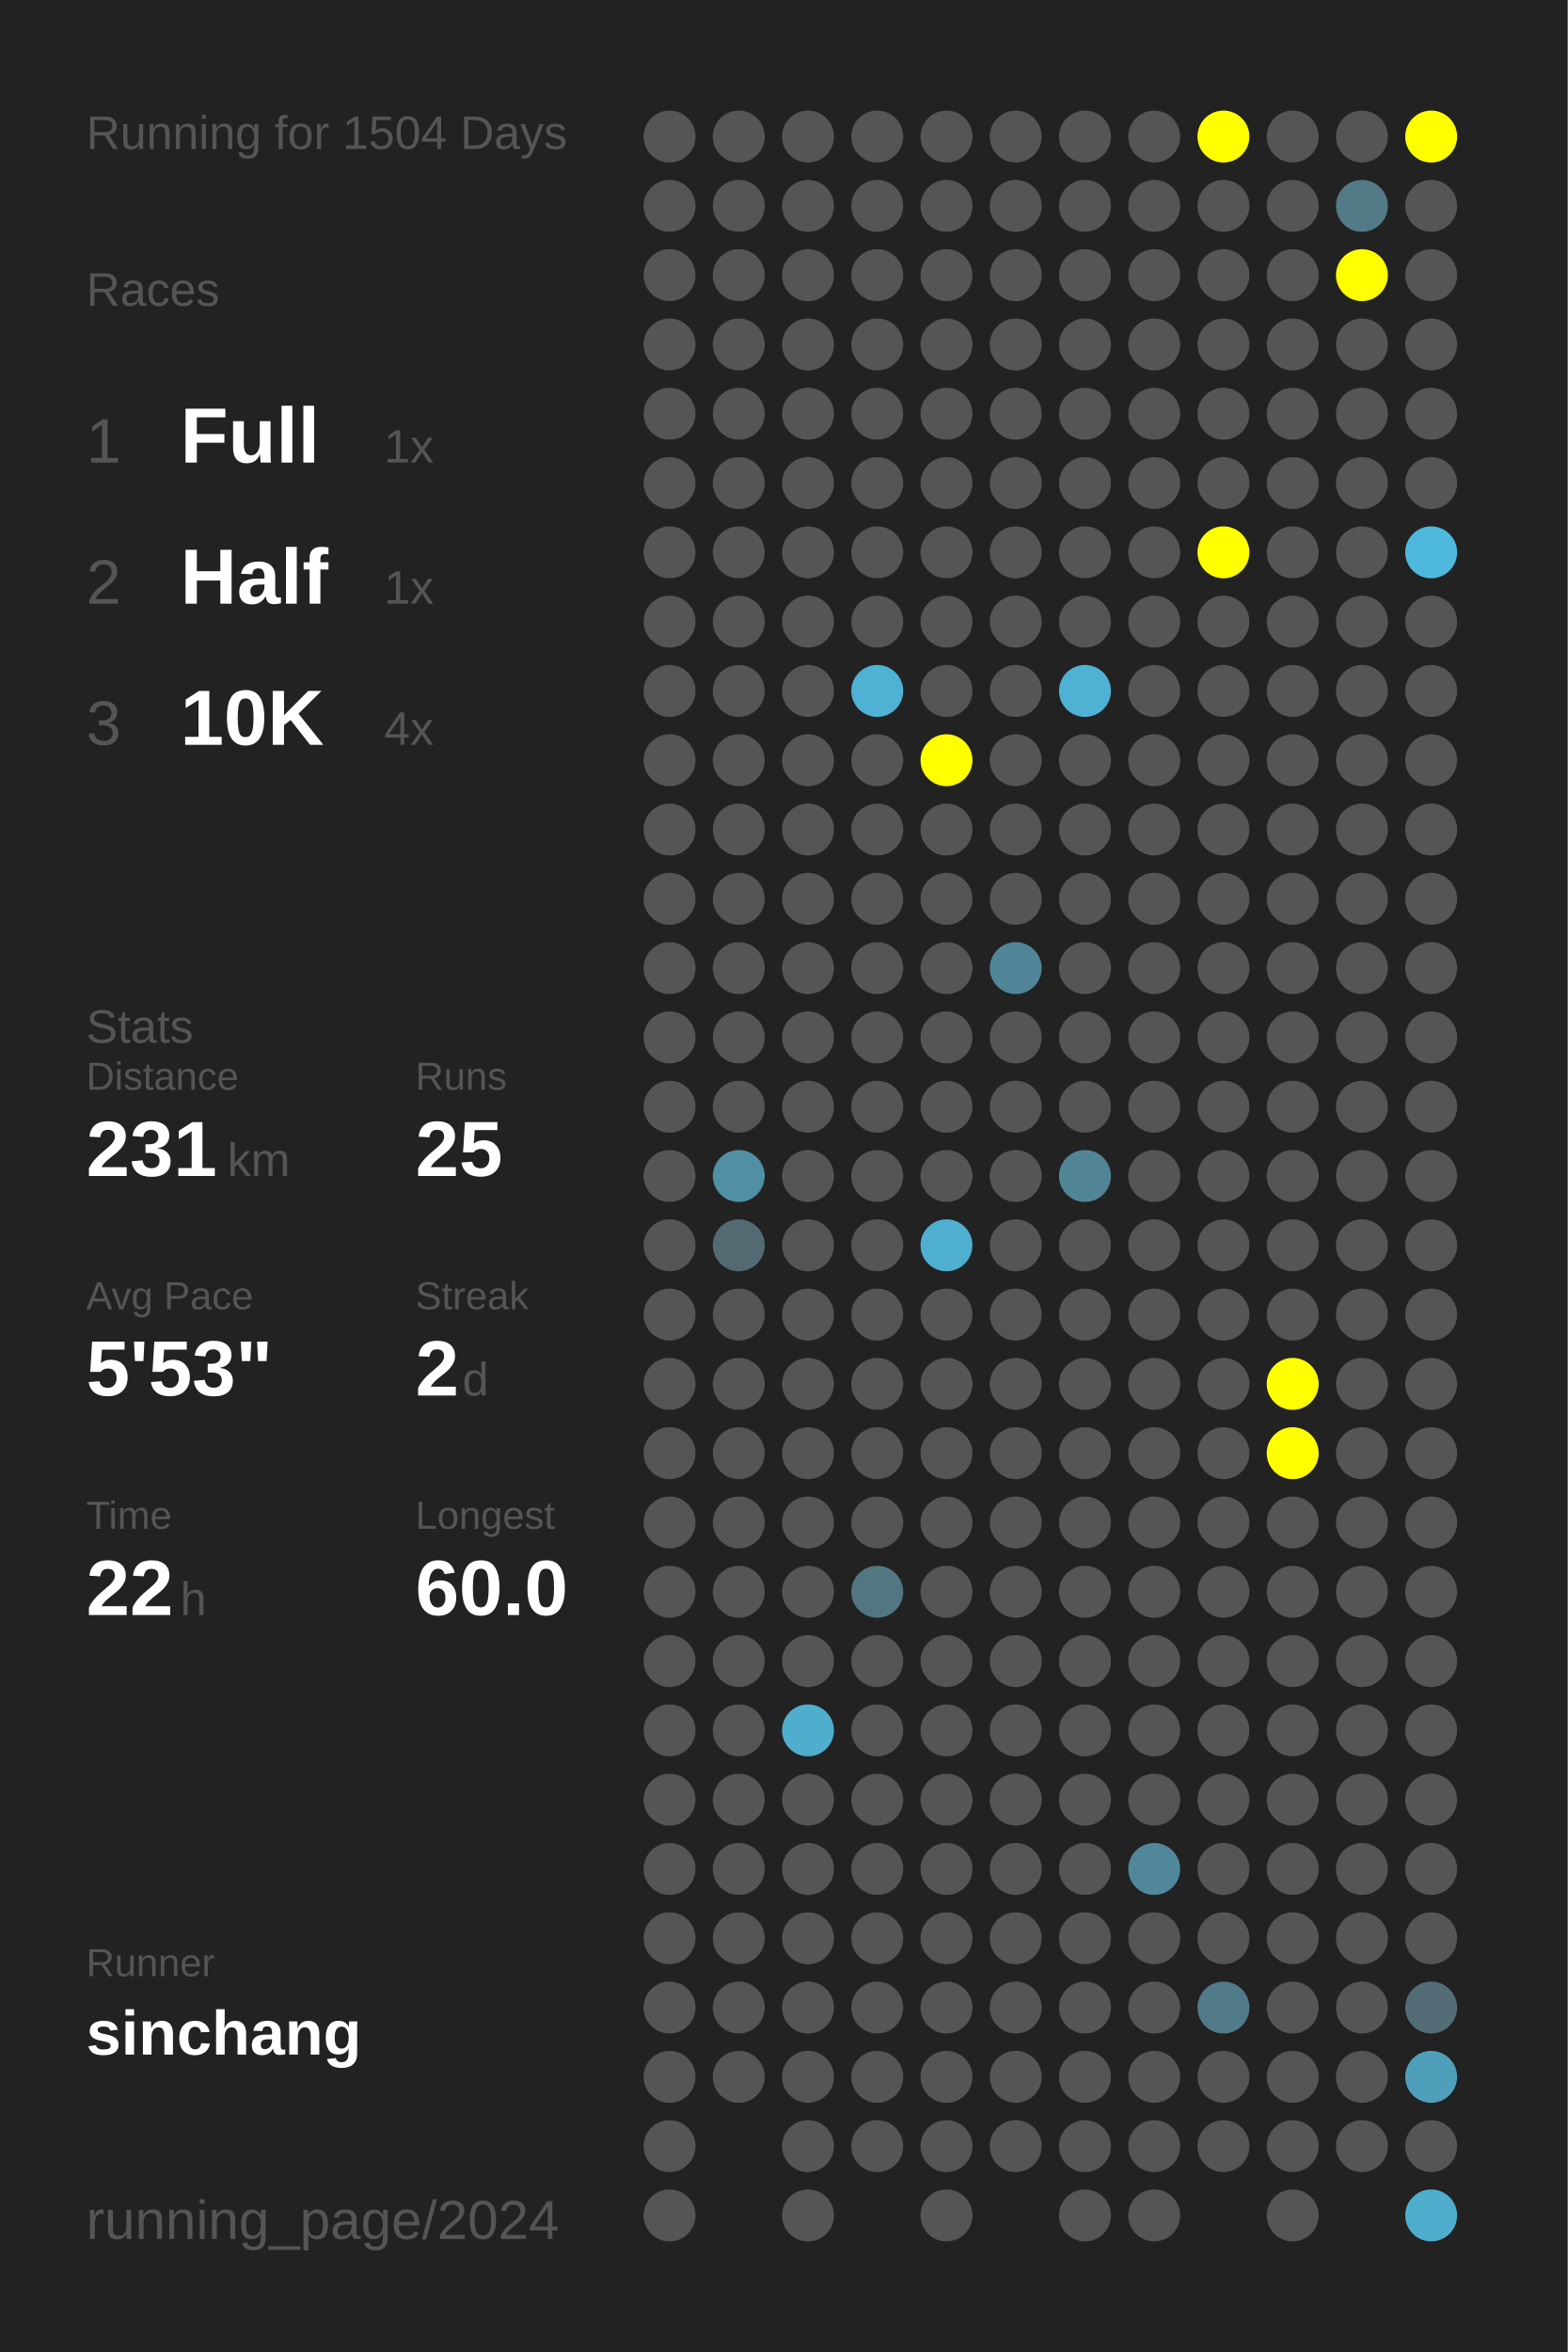
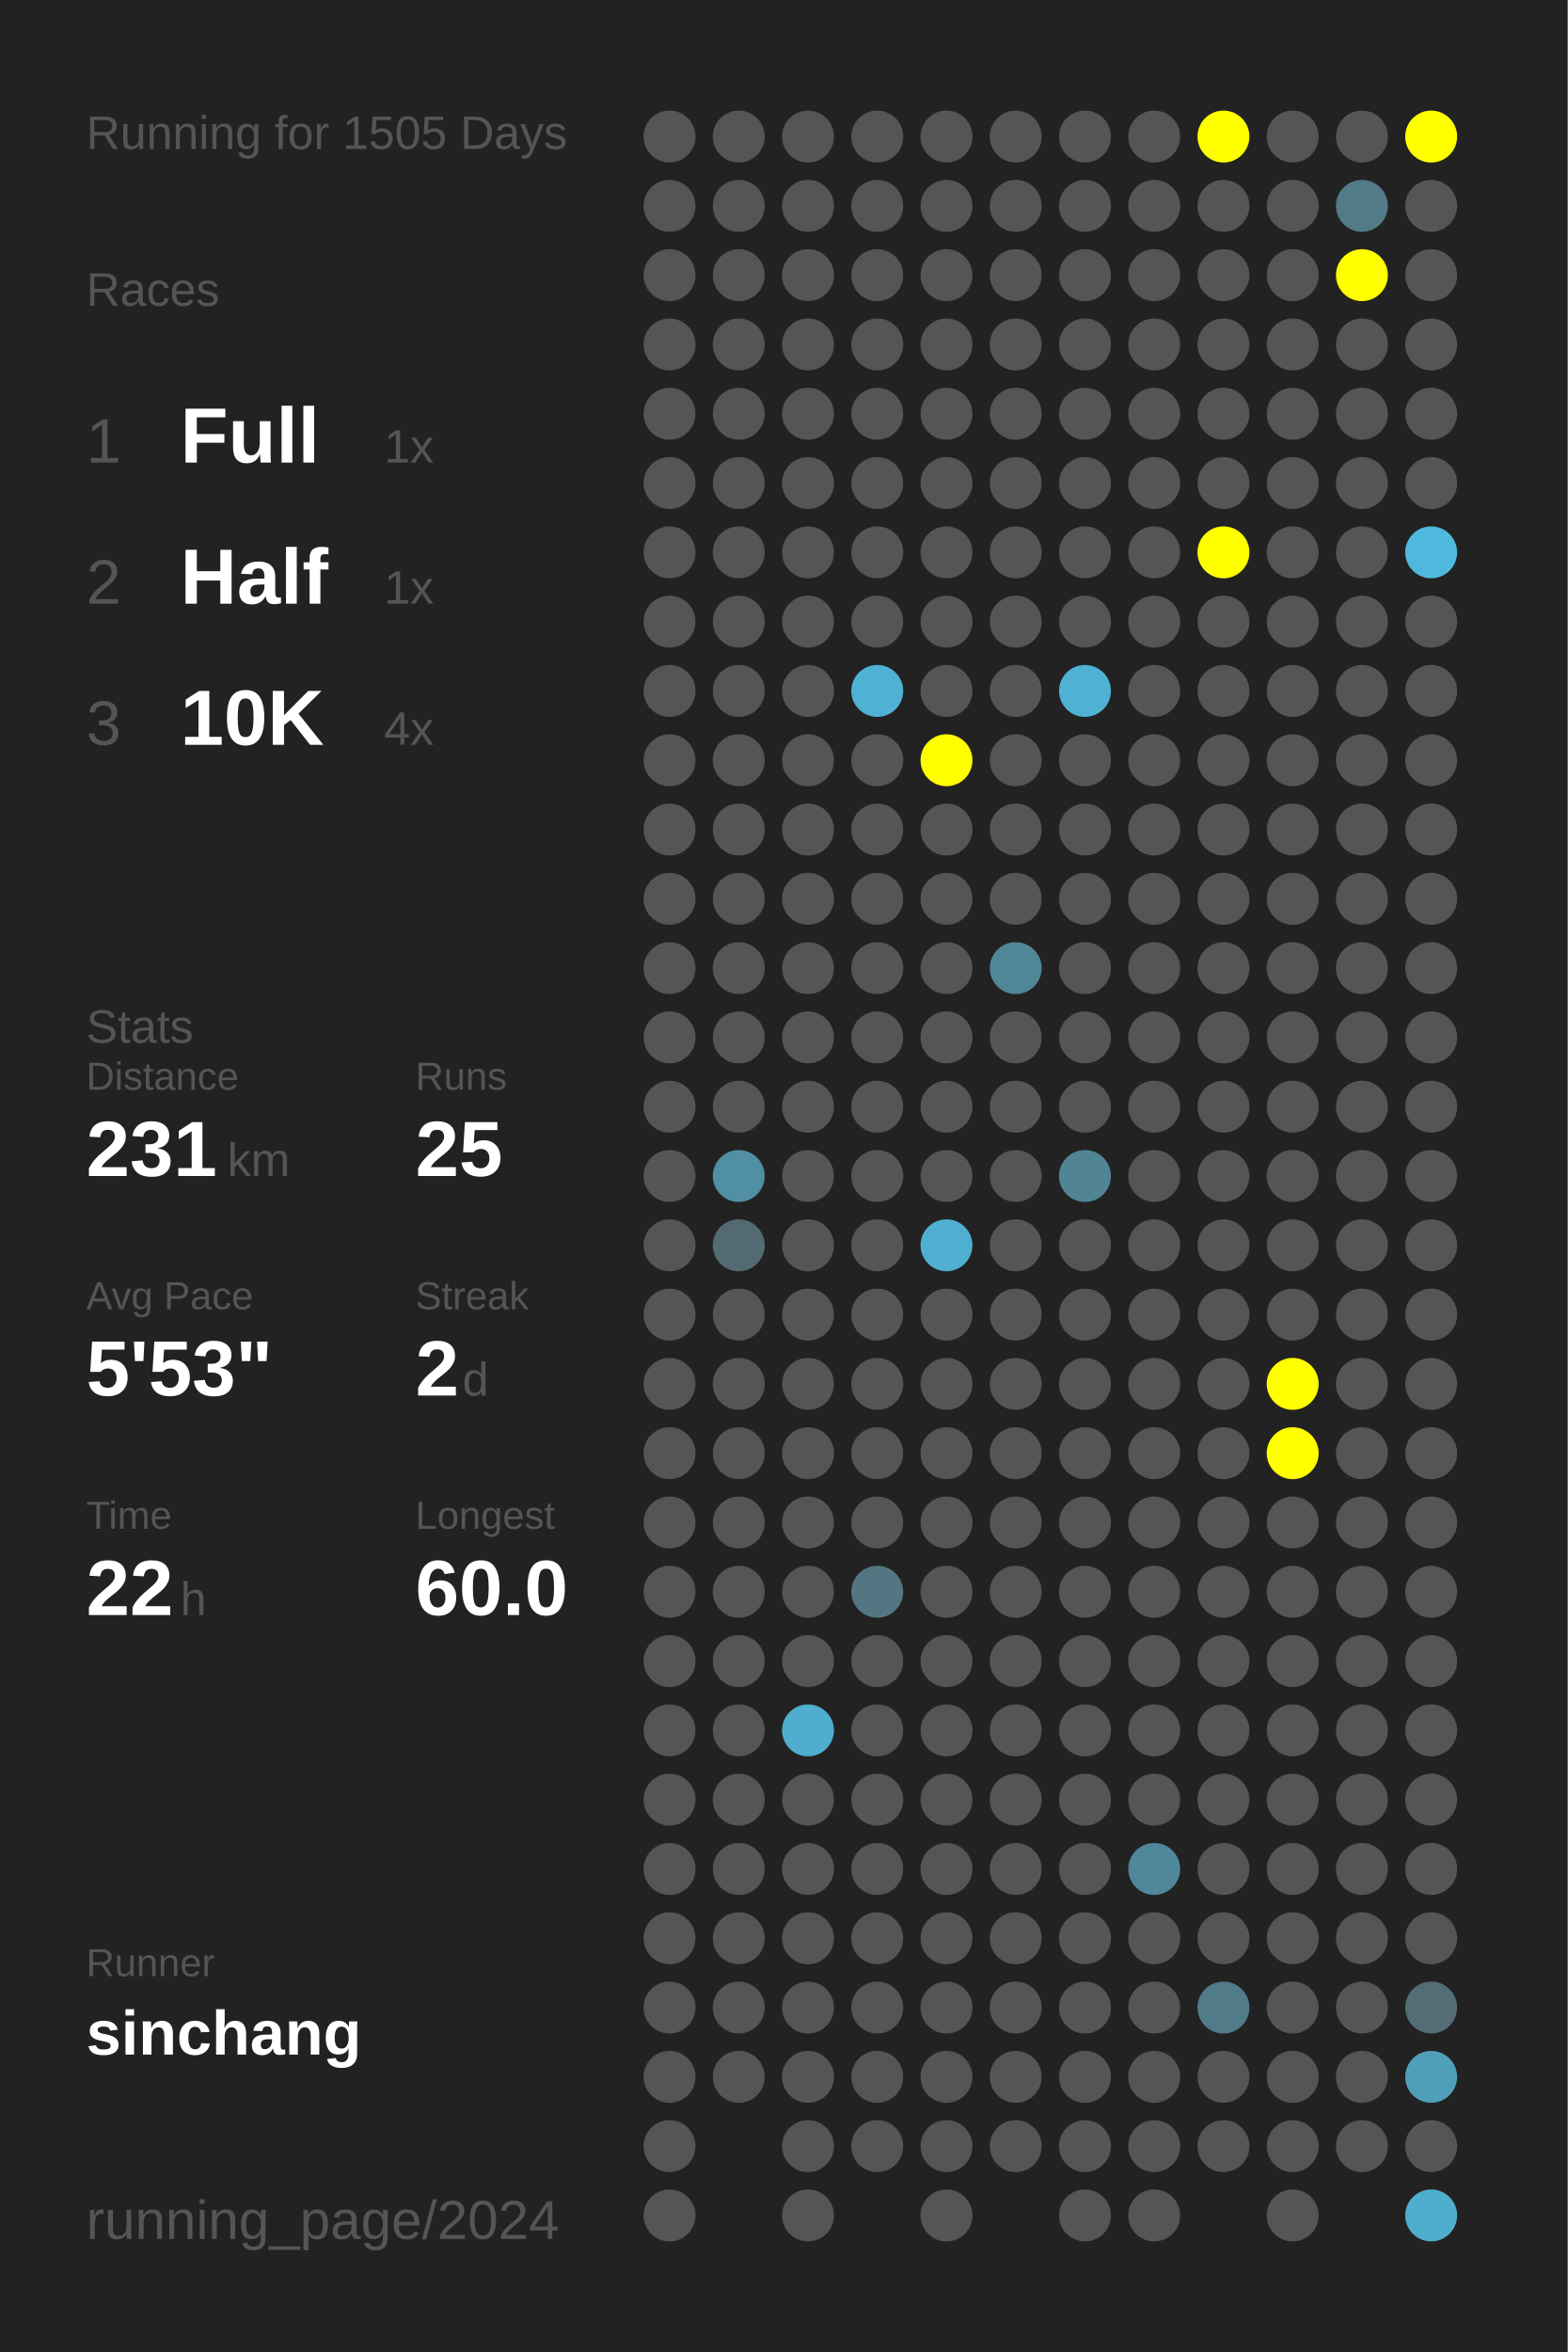
<svg xmlns="http://www.w3.org/2000/svg" baseProfile="full" height="300mm" version="1.1" viewBox="0,0,200,300" width="200mm">
  <defs />
  <rect fill="#222222" height="300" width="200" x="0" y="0" />
-   <text fill="#555555" style="font-size:6px; font-family:Arial;" x="11" y="19">Running for 1504 Days</text>
+   <text fill="#555555" style="font-size:6px; font-family:Arial;" x="11" y="19">Running for 1505 Days</text>
  <text fill="#555555" style="font-size:6px; font-family:Arial;" x="11" y="39">Races</text>
  <text fill="#555555" style="font-size:8px; font-family:Arial;" x="11" y="59">1</text>
  <text fill="#FFFFFF" style="font-size:10px; font-family:Arial; font-weight:bold;" x="23" y="59">Full</text>
  <text fill="#555555" style="font-size:6px; font-family:Arial;" x="49" y="59">1x</text>
  <text fill="#555555" style="font-size:8px; font-family:Arial;" x="11" y="77">2</text>
  <text fill="#FFFFFF" style="font-size:10px; font-family:Arial; font-weight:bold;" x="23" y="77">Half</text>
  <text fill="#555555" style="font-size:6px; font-family:Arial;" x="49" y="77">1x</text>
  <text fill="#555555" style="font-size:8px; font-family:Arial;" x="11" y="95">3</text>
  <text fill="#FFFFFF" style="font-size:10px; font-family:Arial; font-weight:bold;" x="23" y="95">10K</text>
  <text fill="#555555" style="font-size:6px; font-family:Arial;" x="49" y="95">4x</text>
  <text fill="#555555" style="font-size:6px; font-family:Arial;" x="11" y="133">Stats</text>
  <text fill="#555555" style="font-size:5px; font-family:Arial;" x="11" y="139">Distance</text>
  <text fill="#FFFFFF" style="font-size:10px; font-family:Arial; font-weight:bold;" x="11" y="150">231</text>
  <text fill="#555555" style="font-size:6px; font-family:Arial;" x="29" y="150">km</text>
  <text fill="#555555" style="font-size:5px; font-family:Arial;" x="53" y="139">Runs</text>
  <text fill="#FFFFFF" style="font-size:10px; font-family:Arial; font-weight:bold;" x="53" y="150">25</text>
  <text fill="#555555" style="font-size:5px; font-family:Arial;" x="11" y="167">Avg Pace</text>
  <text fill="#FFFFFF" style="font-size:10px; font-family:Arial; font-weight:bold;" x="11" y="178">5'53"</text>
  <text fill="#555555" style="font-size:5px; font-family:Arial;" x="53" y="167">Streak</text>
  <text fill="#FFFFFF" style="font-size:10px; font-family:Arial; font-weight:bold;" x="53" y="178">2</text>
  <text fill="#555555" style="font-size:6px; font-family:Arial;" x="59" y="178">d</text>
  <text fill="#555555" style="font-size:5px; font-family:Arial;" x="11" y="195">Time</text>
  <text fill="#FFFFFF" style="font-size:10px; font-family:Arial; font-weight:bold;" x="11" y="206">22</text>
  <text fill="#555555" style="font-size:6px; font-family:Arial;" x="23" y="206">h</text>
  <text fill="#555555" style="font-size:5px; font-family:Arial;" x="53" y="195">Longest</text>
  <text fill="#FFFFFF" style="font-size:10px; font-family:Arial; font-weight:bold;" x="53" y="206">60.0</text>
  <text fill="#555555" style="font-size:5px; font-family:Arial;" x="11" y="252.065">Runner</text>
  <text fill="#FFFFFF" style="font-size:8px; font-family:Arial; font-weight:bold;" x="11" y="262.065">sinchang</text>
  <text fill="#555555" style="font-size:7px; font-family:Arial;" x="11" y="285.581">running_page/2024</text>
  <circle cx="85.417" cy="17.419" fill="#555555" r="3.312" />
  <circle cx="85.417" cy="26.258" fill="#555555" r="3.312" />
  <circle cx="85.417" cy="35.097" fill="#555555" r="3.312" />
  <circle cx="85.417" cy="43.935" fill="#555555" r="3.312" />
  <circle cx="85.417" cy="52.774" fill="#555555" r="3.312" />
  <circle cx="85.417" cy="61.613" fill="#555555" r="3.312" />
  <circle cx="85.417" cy="70.452" fill="#555555" r="3.312" />
  <circle cx="85.417" cy="79.29" fill="#555555" r="3.312" />
  <circle cx="85.417" cy="88.129" fill="#555555" r="3.312" />
  <circle cx="85.417" cy="96.968" fill="#555555" r="3.312" />
  <circle cx="85.417" cy="105.806" fill="#555555" r="3.312" />
  <circle cx="85.417" cy="114.645" fill="#555555" r="3.312" />
  <circle cx="85.417" cy="123.484" fill="#555555" r="3.312" />
  <circle cx="85.417" cy="132.323" fill="#555555" r="3.312" />
  <circle cx="85.417" cy="141.161" fill="#555555" r="3.312" />
  <circle cx="85.417" cy="150" fill="#555555" r="3.312" />
  <circle cx="85.417" cy="158.839" fill="#555555" r="3.312" />
  <circle cx="85.417" cy="167.677" fill="#555555" r="3.312" />
  <circle cx="85.417" cy="176.516" fill="#555555" r="3.312" />
  <circle cx="85.417" cy="185.355" fill="#555555" r="3.312" />
  <circle cx="85.417" cy="194.194" fill="#555555" r="3.312" />
  <circle cx="85.417" cy="203.032" fill="#555555" r="3.312" />
  <circle cx="85.417" cy="211.871" fill="#555555" r="3.312" />
  <circle cx="85.417" cy="220.71" fill="#555555" r="3.312" />
  <circle cx="85.417" cy="229.548" fill="#555555" r="3.312" />
  <circle cx="85.417" cy="238.387" fill="#555555" r="3.312" />
  <circle cx="85.417" cy="247.226" fill="#555555" r="3.312" />
  <circle cx="85.417" cy="256.065" fill="#555555" r="3.312" />
  <circle cx="85.417" cy="264.903" fill="#555555" r="3.312" />
  <circle cx="85.417" cy="273.742" fill="#555555" r="3.312" />
  <circle cx="85.417" cy="282.581" fill="#555555" r="3.312" />
  <circle cx="94.25" cy="17.419" fill="#555555" r="3.312" />
  <circle cx="94.25" cy="26.258" fill="#555555" r="3.312" />
  <circle cx="94.25" cy="35.097" fill="#555555" r="3.312" />
  <circle cx="94.25" cy="43.935" fill="#555555" r="3.312" />
  <circle cx="94.25" cy="52.774" fill="#555555" r="3.312" />
  <circle cx="94.25" cy="61.613" fill="#555555" r="3.312" />
  <circle cx="94.25" cy="70.452" fill="#555555" r="3.312" />
  <circle cx="94.25" cy="79.29" fill="#555555" r="3.312" />
  <circle cx="94.25" cy="88.129" fill="#555555" r="3.312" />
  <circle cx="94.25" cy="96.968" fill="#555555" r="3.312" />
  <circle cx="94.25" cy="105.806" fill="#555555" r="3.312" />
  <circle cx="94.25" cy="114.645" fill="#555555" r="3.312" />
  <circle cx="94.25" cy="123.484" fill="#555555" r="3.312" />
  <circle cx="94.25" cy="132.323" fill="#555555" r="3.312" />
  <circle cx="94.25" cy="141.161" fill="#555555" r="3.312" />
  <circle cx="94.25" cy="150" fill="#518fa4" r="3.312" />
  <circle cx="94.25" cy="158.839" fill="#536a72" r="3.312" />
  <circle cx="94.25" cy="167.677" fill="#555555" r="3.312" />
  <circle cx="94.25" cy="176.516" fill="#555555" r="3.312" />
  <circle cx="94.25" cy="185.355" fill="#555555" r="3.312" />
  <circle cx="94.25" cy="194.194" fill="#555555" r="3.312" />
  <circle cx="94.25" cy="203.032" fill="#555555" r="3.312" />
  <circle cx="94.25" cy="211.871" fill="#555555" r="3.312" />
  <circle cx="94.25" cy="220.71" fill="#555555" r="3.312" />
  <circle cx="94.25" cy="229.548" fill="#555555" r="3.312" />
  <circle cx="94.25" cy="238.387" fill="#555555" r="3.312" />
  <circle cx="94.25" cy="247.226" fill="#555555" r="3.312" />
  <circle cx="94.25" cy="256.065" fill="#555555" r="3.312" />
  <circle cx="94.25" cy="264.903" fill="#555555" r="3.312" />
  <circle cx="103.083" cy="17.419" fill="#555555" r="3.312" />
  <circle cx="103.083" cy="26.258" fill="#555555" r="3.312" />
  <circle cx="103.083" cy="35.097" fill="#555555" r="3.312" />
  <circle cx="103.083" cy="43.935" fill="#555555" r="3.312" />
  <circle cx="103.083" cy="52.774" fill="#555555" r="3.312" />
  <circle cx="103.083" cy="61.613" fill="#555555" r="3.312" />
  <circle cx="103.083" cy="70.452" fill="#555555" r="3.312" />
  <circle cx="103.083" cy="79.29" fill="#555555" r="3.312" />
  <circle cx="103.083" cy="88.129" fill="#555555" r="3.312" />
  <circle cx="103.083" cy="96.968" fill="#555555" r="3.312" />
  <circle cx="103.083" cy="105.806" fill="#555555" r="3.312" />
  <circle cx="103.083" cy="114.645" fill="#555555" r="3.312" />
  <circle cx="103.083" cy="123.484" fill="#555555" r="3.312" />
  <circle cx="103.083" cy="132.323" fill="#555555" r="3.312" />
  <circle cx="103.083" cy="141.161" fill="#555555" r="3.312" />
  <circle cx="103.083" cy="150" fill="#555555" r="3.312" />
  <circle cx="103.083" cy="158.839" fill="#555555" r="3.312" />
  <circle cx="103.083" cy="167.677" fill="#555555" r="3.312" />
  <circle cx="103.083" cy="176.516" fill="#555555" r="3.312" />
  <circle cx="103.083" cy="185.355" fill="#555555" r="3.312" />
  <circle cx="103.083" cy="194.194" fill="#555555" r="3.312" />
  <circle cx="103.083" cy="203.032" fill="#555555" r="3.312" />
  <circle cx="103.083" cy="211.871" fill="#555555" r="3.312" />
  <circle cx="103.083" cy="220.71" fill="#4faece" r="3.312" />
  <circle cx="103.083" cy="229.548" fill="#555555" r="3.312" />
  <circle cx="103.083" cy="238.387" fill="#555555" r="3.312" />
  <circle cx="103.083" cy="247.226" fill="#555555" r="3.312" />
  <circle cx="103.083" cy="256.065" fill="#555555" r="3.312" />
  <circle cx="103.083" cy="264.903" fill="#555555" r="3.312" />
  <circle cx="103.083" cy="273.742" fill="#555555" r="3.312" />
  <circle cx="103.083" cy="282.581" fill="#555555" r="3.312" />
  <circle cx="111.917" cy="17.419" fill="#555555" r="3.312" />
  <circle cx="111.917" cy="26.258" fill="#555555" r="3.312" />
  <circle cx="111.917" cy="35.097" fill="#555555" r="3.312" />
  <circle cx="111.917" cy="43.935" fill="#555555" r="3.312" />
  <circle cx="111.917" cy="52.774" fill="#555555" r="3.312" />
  <circle cx="111.917" cy="61.613" fill="#555555" r="3.312" />
  <circle cx="111.917" cy="70.452" fill="#555555" r="3.312" />
  <circle cx="111.917" cy="79.29" fill="#555555" r="3.312" />
  <circle cx="111.917" cy="88.129" fill="#4fb2d4" r="3.312" />
  <circle cx="111.917" cy="96.968" fill="#555555" r="3.312" />
  <circle cx="111.917" cy="105.806" fill="#555555" r="3.312" />
  <circle cx="111.917" cy="114.645" fill="#555555" r="3.312" />
  <circle cx="111.917" cy="123.484" fill="#555555" r="3.312" />
  <circle cx="111.917" cy="132.323" fill="#555555" r="3.312" />
  <circle cx="111.917" cy="141.161" fill="#555555" r="3.312" />
  <circle cx="111.917" cy="150" fill="#555555" r="3.312" />
  <circle cx="111.917" cy="158.839" fill="#555555" r="3.312" />
  <circle cx="111.917" cy="167.677" fill="#555555" r="3.312" />
  <circle cx="111.917" cy="176.516" fill="#555555" r="3.312" />
  <circle cx="111.917" cy="185.355" fill="#555555" r="3.312" />
  <circle cx="111.917" cy="194.194" fill="#555555" r="3.312" />
  <circle cx="111.917" cy="203.032" fill="#527682" r="3.312" />
  <circle cx="111.917" cy="211.871" fill="#555555" r="3.312" />
  <circle cx="111.917" cy="220.71" fill="#555555" r="3.312" />
  <circle cx="111.917" cy="229.548" fill="#555555" r="3.312" />
  <circle cx="111.917" cy="238.387" fill="#555555" r="3.312" />
  <circle cx="111.917" cy="247.226" fill="#555555" r="3.312" />
  <circle cx="111.917" cy="256.065" fill="#555555" r="3.312" />
  <circle cx="111.917" cy="264.903" fill="#555555" r="3.312" />
  <circle cx="111.917" cy="273.742" fill="#555555" r="3.312" />
  <circle cx="120.75" cy="17.419" fill="#555555" r="3.312" />
  <circle cx="120.75" cy="26.258" fill="#555555" r="3.312" />
  <circle cx="120.75" cy="35.097" fill="#555555" r="3.312" />
  <circle cx="120.75" cy="43.935" fill="#555555" r="3.312" />
  <circle cx="120.75" cy="52.774" fill="#555555" r="3.312" />
  <circle cx="120.75" cy="61.613" fill="#555555" r="3.312" />
  <circle cx="120.75" cy="70.452" fill="#555555" r="3.312" />
  <circle cx="120.75" cy="79.29" fill="#555555" r="3.312" />
  <circle cx="120.75" cy="88.129" fill="#555555" r="3.312" />
  <circle cx="120.75" cy="96.968" fill="#FFFF00" r="3.312" />
  <circle cx="120.75" cy="105.806" fill="#555555" r="3.312" />
  <circle cx="120.75" cy="114.645" fill="#555555" r="3.312" />
  <circle cx="120.75" cy="123.484" fill="#555555" r="3.312" />
  <circle cx="120.75" cy="132.323" fill="#555555" r="3.312" />
  <circle cx="120.75" cy="141.161" fill="#555555" r="3.312" />
  <circle cx="120.75" cy="150" fill="#555555" r="3.312" />
  <circle cx="120.75" cy="158.839" fill="#4fafd0" r="3.312" />
  <circle cx="120.75" cy="167.677" fill="#555555" r="3.312" />
  <circle cx="120.75" cy="176.516" fill="#555555" r="3.312" />
  <circle cx="120.75" cy="185.355" fill="#555555" r="3.312" />
  <circle cx="120.75" cy="194.194" fill="#555555" r="3.312" />
  <circle cx="120.75" cy="203.032" fill="#555555" r="3.312" />
  <circle cx="120.75" cy="211.871" fill="#555555" r="3.312" />
  <circle cx="120.75" cy="220.71" fill="#555555" r="3.312" />
  <circle cx="120.75" cy="229.548" fill="#555555" r="3.312" />
  <circle cx="120.75" cy="238.387" fill="#555555" r="3.312" />
  <circle cx="120.75" cy="247.226" fill="#555555" r="3.312" />
  <circle cx="120.75" cy="256.065" fill="#555555" r="3.312" />
  <circle cx="120.75" cy="264.903" fill="#555555" r="3.312" />
  <circle cx="120.75" cy="273.742" fill="#555555" r="3.312" />
  <circle cx="120.75" cy="282.581" fill="#555555" r="3.312" />
  <circle cx="129.583" cy="17.419" fill="#555555" r="3.312" />
  <circle cx="129.583" cy="26.258" fill="#555555" r="3.312" />
  <circle cx="129.583" cy="35.097" fill="#555555" r="3.312" />
  <circle cx="129.583" cy="43.935" fill="#555555" r="3.312" />
  <circle cx="129.583" cy="52.774" fill="#555555" r="3.312" />
  <circle cx="129.583" cy="61.613" fill="#555555" r="3.312" />
  <circle cx="129.583" cy="70.452" fill="#555555" r="3.312" />
  <circle cx="129.583" cy="79.29" fill="#555555" r="3.312" />
  <circle cx="129.583" cy="88.129" fill="#555555" r="3.312" />
  <circle cx="129.583" cy="96.968" fill="#555555" r="3.312" />
  <circle cx="129.583" cy="105.806" fill="#555555" r="3.312" />
  <circle cx="129.583" cy="114.645" fill="#555555" r="3.312" />
  <circle cx="129.583" cy="123.484" fill="#518698" r="3.312" />
  <circle cx="129.583" cy="132.323" fill="#555555" r="3.312" />
  <circle cx="129.583" cy="141.161" fill="#555555" r="3.312" />
  <circle cx="129.583" cy="150" fill="#555555" r="3.312" />
  <circle cx="129.583" cy="158.839" fill="#555555" r="3.312" />
  <circle cx="129.583" cy="167.677" fill="#555555" r="3.312" />
  <circle cx="129.583" cy="176.516" fill="#555555" r="3.312" />
  <circle cx="129.583" cy="185.355" fill="#555555" r="3.312" />
  <circle cx="129.583" cy="194.194" fill="#555555" r="3.312" />
  <circle cx="129.583" cy="203.032" fill="#555555" r="3.312" />
  <circle cx="129.583" cy="211.871" fill="#555555" r="3.312" />
  <circle cx="129.583" cy="220.71" fill="#555555" r="3.312" />
  <circle cx="129.583" cy="229.548" fill="#555555" r="3.312" />
  <circle cx="129.583" cy="238.387" fill="#555555" r="3.312" />
  <circle cx="129.583" cy="247.226" fill="#555555" r="3.312" />
  <circle cx="129.583" cy="256.065" fill="#555555" r="3.312" />
  <circle cx="129.583" cy="264.903" fill="#555555" r="3.312" />
  <circle cx="129.583" cy="273.742" fill="#555555" r="3.312" />
  <circle cx="138.417" cy="17.419" fill="#555555" r="3.312" />
  <circle cx="138.417" cy="26.258" fill="#555555" r="3.312" />
  <circle cx="138.417" cy="35.097" fill="#555555" r="3.312" />
  <circle cx="138.417" cy="43.935" fill="#555555" r="3.312" />
  <circle cx="138.417" cy="52.774" fill="#555555" r="3.312" />
  <circle cx="138.417" cy="61.613" fill="#555555" r="3.312" />
  <circle cx="138.417" cy="70.452" fill="#555555" r="3.312" />
  <circle cx="138.417" cy="79.29" fill="#555555" r="3.312" />
  <circle cx="138.417" cy="88.129" fill="#4fb2d4" r="3.312" />
  <circle cx="138.417" cy="96.968" fill="#555555" r="3.312" />
  <circle cx="138.417" cy="105.806" fill="#555555" r="3.312" />
  <circle cx="138.417" cy="114.645" fill="#555555" r="3.312" />
  <circle cx="138.417" cy="123.484" fill="#555555" r="3.312" />
  <circle cx="138.417" cy="132.323" fill="#555555" r="3.312" />
  <circle cx="138.417" cy="141.161" fill="#555555" r="3.312" />
  <circle cx="138.417" cy="150" fill="#518596" r="3.312" />
  <circle cx="138.417" cy="158.839" fill="#555555" r="3.312" />
  <circle cx="138.417" cy="167.677" fill="#555555" r="3.312" />
  <circle cx="138.417" cy="176.516" fill="#555555" r="3.312" />
  <circle cx="138.417" cy="185.355" fill="#555555" r="3.312" />
  <circle cx="138.417" cy="194.194" fill="#555555" r="3.312" />
  <circle cx="138.417" cy="203.032" fill="#555555" r="3.312" />
  <circle cx="138.417" cy="211.871" fill="#555555" r="3.312" />
  <circle cx="138.417" cy="220.71" fill="#555555" r="3.312" />
  <circle cx="138.417" cy="229.548" fill="#555555" r="3.312" />
  <circle cx="138.417" cy="238.387" fill="#555555" r="3.312" />
  <circle cx="138.417" cy="247.226" fill="#555555" r="3.312" />
  <circle cx="138.417" cy="256.065" fill="#555555" r="3.312" />
  <circle cx="138.417" cy="264.903" fill="#555555" r="3.312" />
  <circle cx="138.417" cy="273.742" fill="#555555" r="3.312" />
  <circle cx="138.417" cy="282.581" fill="#555555" r="3.312" />
  <circle cx="147.25" cy="17.419" fill="#555555" r="3.312" />
  <circle cx="147.25" cy="26.258" fill="#555555" r="3.312" />
  <circle cx="147.25" cy="35.097" fill="#555555" r="3.312" />
  <circle cx="147.25" cy="43.935" fill="#555555" r="3.312" />
  <circle cx="147.25" cy="52.774" fill="#555555" r="3.312" />
  <circle cx="147.25" cy="61.613" fill="#555555" r="3.312" />
  <circle cx="147.25" cy="70.452" fill="#555555" r="3.312" />
  <circle cx="147.25" cy="79.29" fill="#555555" r="3.312" />
  <circle cx="147.25" cy="88.129" fill="#555555" r="3.312" />
  <circle cx="147.25" cy="96.968" fill="#555555" r="3.312" />
  <circle cx="147.25" cy="105.806" fill="#555555" r="3.312" />
  <circle cx="147.25" cy="114.645" fill="#555555" r="3.312" />
  <circle cx="147.25" cy="123.484" fill="#555555" r="3.312" />
  <circle cx="147.25" cy="132.323" fill="#555555" r="3.312" />
  <circle cx="147.25" cy="141.161" fill="#555555" r="3.312" />
  <circle cx="147.25" cy="150" fill="#555555" r="3.312" />
  <circle cx="147.25" cy="158.839" fill="#555555" r="3.312" />
  <circle cx="147.25" cy="167.677" fill="#555555" r="3.312" />
  <circle cx="147.25" cy="176.516" fill="#555555" r="3.312" />
  <circle cx="147.25" cy="185.355" fill="#555555" r="3.312" />
  <circle cx="147.25" cy="194.194" fill="#555555" r="3.312" />
  <circle cx="147.25" cy="203.032" fill="#555555" r="3.312" />
  <circle cx="147.25" cy="211.871" fill="#555555" r="3.312" />
  <circle cx="147.25" cy="220.71" fill="#555555" r="3.312" />
  <circle cx="147.25" cy="229.548" fill="#555555" r="3.312" />
  <circle cx="147.25" cy="238.387" fill="#51879a" r="3.312" />
  <circle cx="147.25" cy="247.226" fill="#555555" r="3.312" />
  <circle cx="147.25" cy="256.065" fill="#555555" r="3.312" />
  <circle cx="147.25" cy="264.903" fill="#555555" r="3.312" />
  <circle cx="147.25" cy="273.742" fill="#555555" r="3.312" />
  <circle cx="147.25" cy="282.581" fill="#555555" r="3.312" />
  <circle cx="156.083" cy="17.419" fill="#FFFF00" r="3.312" />
  <circle cx="156.083" cy="26.258" fill="#555555" r="3.312" />
  <circle cx="156.083" cy="35.097" fill="#555555" r="3.312" />
  <circle cx="156.083" cy="43.935" fill="#555555" r="3.312" />
  <circle cx="156.083" cy="52.774" fill="#555555" r="3.312" />
  <circle cx="156.083" cy="61.613" fill="#555555" r="3.312" />
  <circle cx="156.083" cy="70.452" fill="#FFFF00" r="3.312" />
  <circle cx="156.083" cy="79.29" fill="#555555" r="3.312" />
  <circle cx="156.083" cy="88.129" fill="#555555" r="3.312" />
  <circle cx="156.083" cy="96.968" fill="#555555" r="3.312" />
  <circle cx="156.083" cy="105.806" fill="#555555" r="3.312" />
  <circle cx="156.083" cy="114.645" fill="#555555" r="3.312" />
  <circle cx="156.083" cy="123.484" fill="#555555" r="3.312" />
  <circle cx="156.083" cy="132.323" fill="#555555" r="3.312" />
  <circle cx="156.083" cy="141.161" fill="#555555" r="3.312" />
  <circle cx="156.083" cy="150" fill="#555555" r="3.312" />
  <circle cx="156.083" cy="158.839" fill="#555555" r="3.312" />
  <circle cx="156.083" cy="167.677" fill="#555555" r="3.312" />
  <circle cx="156.083" cy="176.516" fill="#555555" r="3.312" />
  <circle cx="156.083" cy="185.355" fill="#555555" r="3.312" />
  <circle cx="156.083" cy="194.194" fill="#555555" r="3.312" />
  <circle cx="156.083" cy="203.032" fill="#555555" r="3.312" />
  <circle cx="156.083" cy="211.871" fill="#555555" r="3.312" />
  <circle cx="156.083" cy="220.71" fill="#555555" r="3.312" />
  <circle cx="156.083" cy="229.548" fill="#555555" r="3.312" />
  <circle cx="156.083" cy="238.387" fill="#555555" r="3.312" />
  <circle cx="156.083" cy="247.226" fill="#555555" r="3.312" />
  <circle cx="156.083" cy="256.065" fill="#527b89" r="3.312" />
  <circle cx="156.083" cy="264.903" fill="#555555" r="3.312" />
  <circle cx="156.083" cy="273.742" fill="#555555" r="3.312" />
  <circle cx="164.917" cy="17.419" fill="#555555" r="3.312" />
  <circle cx="164.917" cy="26.258" fill="#555555" r="3.312" />
  <circle cx="164.917" cy="35.097" fill="#555555" r="3.312" />
  <circle cx="164.917" cy="43.935" fill="#555555" r="3.312" />
  <circle cx="164.917" cy="52.774" fill="#555555" r="3.312" />
  <circle cx="164.917" cy="61.613" fill="#555555" r="3.312" />
  <circle cx="164.917" cy="70.452" fill="#555555" r="3.312" />
  <circle cx="164.917" cy="79.29" fill="#555555" r="3.312" />
  <circle cx="164.917" cy="88.129" fill="#555555" r="3.312" />
  <circle cx="164.917" cy="96.968" fill="#555555" r="3.312" />
  <circle cx="164.917" cy="105.806" fill="#555555" r="3.312" />
  <circle cx="164.917" cy="114.645" fill="#555555" r="3.312" />
  <circle cx="164.917" cy="123.484" fill="#555555" r="3.312" />
  <circle cx="164.917" cy="132.323" fill="#555555" r="3.312" />
  <circle cx="164.917" cy="141.161" fill="#555555" r="3.312" />
  <circle cx="164.917" cy="150" fill="#555555" r="3.312" />
  <circle cx="164.917" cy="158.839" fill="#555555" r="3.312" />
  <circle cx="164.917" cy="167.677" fill="#555555" r="3.312" />
  <circle cx="164.917" cy="176.516" fill="#FFFF00" r="3.312" />
  <circle cx="164.917" cy="185.355" fill="#FFFF00" r="3.312" />
  <circle cx="164.917" cy="194.194" fill="#555555" r="3.312" />
  <circle cx="164.917" cy="203.032" fill="#555555" r="3.312" />
  <circle cx="164.917" cy="211.871" fill="#555555" r="3.312" />
  <circle cx="164.917" cy="220.71" fill="#555555" r="3.312" />
  <circle cx="164.917" cy="229.548" fill="#555555" r="3.312" />
  <circle cx="164.917" cy="238.387" fill="#555555" r="3.312" />
  <circle cx="164.917" cy="247.226" fill="#555555" r="3.312" />
  <circle cx="164.917" cy="256.065" fill="#555555" r="3.312" />
  <circle cx="164.917" cy="264.903" fill="#555555" r="3.312" />
  <circle cx="164.917" cy="273.742" fill="#555555" r="3.312" />
  <circle cx="164.917" cy="282.581" fill="#555555" r="3.312" />
  <circle cx="173.75" cy="17.419" fill="#555555" r="3.312" />
  <circle cx="173.75" cy="26.258" fill="#527a87" r="3.312" />
  <circle cx="173.75" cy="35.097" fill="#FFFF00" r="3.312" />
  <circle cx="173.75" cy="43.935" fill="#555555" r="3.312" />
  <circle cx="173.75" cy="52.774" fill="#555555" r="3.312" />
  <circle cx="173.75" cy="61.613" fill="#555555" r="3.312" />
  <circle cx="173.75" cy="70.452" fill="#555555" r="3.312" />
  <circle cx="173.75" cy="79.29" fill="#555555" r="3.312" />
  <circle cx="173.75" cy="88.129" fill="#555555" r="3.312" />
  <circle cx="173.75" cy="96.968" fill="#555555" r="3.312" />
  <circle cx="173.75" cy="105.806" fill="#555555" r="3.312" />
  <circle cx="173.75" cy="114.645" fill="#555555" r="3.312" />
  <circle cx="173.75" cy="123.484" fill="#555555" r="3.312" />
  <circle cx="173.75" cy="132.323" fill="#555555" r="3.312" />
  <circle cx="173.75" cy="141.161" fill="#555555" r="3.312" />
  <circle cx="173.75" cy="150" fill="#555555" r="3.312" />
  <circle cx="173.75" cy="158.839" fill="#555555" r="3.312" />
  <circle cx="173.75" cy="167.677" fill="#555555" r="3.312" />
  <circle cx="173.75" cy="176.516" fill="#555555" r="3.312" />
  <circle cx="173.75" cy="185.355" fill="#555555" r="3.312" />
  <circle cx="173.75" cy="194.194" fill="#555555" r="3.312" />
  <circle cx="173.75" cy="203.032" fill="#555555" r="3.312" />
  <circle cx="173.75" cy="211.871" fill="#555555" r="3.312" />
  <circle cx="173.75" cy="220.71" fill="#555555" r="3.312" />
  <circle cx="173.75" cy="229.548" fill="#555555" r="3.312" />
  <circle cx="173.75" cy="238.387" fill="#555555" r="3.312" />
  <circle cx="173.75" cy="247.226" fill="#555555" r="3.312" />
  <circle cx="173.75" cy="256.065" fill="#555555" r="3.312" />
  <circle cx="173.75" cy="264.903" fill="#555555" r="3.312" />
  <circle cx="173.75" cy="273.742" fill="#555555" r="3.312" />
  <circle cx="182.583" cy="17.419" fill="#FFFF00" r="3.312" />
  <circle cx="182.583" cy="26.258" fill="#555555" r="3.312" />
  <circle cx="182.583" cy="35.097" fill="#555555" r="3.312" />
  <circle cx="182.583" cy="43.935" fill="#555555" r="3.312" />
  <circle cx="182.583" cy="52.774" fill="#555555" r="3.312" />
  <circle cx="182.583" cy="61.613" fill="#555555" r="3.312" />
  <circle cx="182.583" cy="70.452" fill="#4eb9dd" r="3.312" />
  <circle cx="182.583" cy="79.29" fill="#555555" r="3.312" />
  <circle cx="182.583" cy="88.129" fill="#555555" r="3.312" />
  <circle cx="182.583" cy="96.968" fill="#555555" r="3.312" />
  <circle cx="182.583" cy="105.806" fill="#555555" r="3.312" />
  <circle cx="182.583" cy="114.645" fill="#555555" r="3.312" />
  <circle cx="182.583" cy="123.484" fill="#555555" r="3.312" />
  <circle cx="182.583" cy="132.323" fill="#555555" r="3.312" />
  <circle cx="182.583" cy="141.161" fill="#555555" r="3.312" />
  <circle cx="182.583" cy="150" fill="#555555" r="3.312" />
  <circle cx="182.583" cy="158.839" fill="#555555" r="3.312" />
  <circle cx="182.583" cy="167.677" fill="#555555" r="3.312" />
  <circle cx="182.583" cy="176.516" fill="#555555" r="3.312" />
  <circle cx="182.583" cy="185.355" fill="#555555" r="3.312" />
  <circle cx="182.583" cy="194.194" fill="#555555" r="3.312" />
  <circle cx="182.583" cy="203.032" fill="#555555" r="3.312" />
  <circle cx="182.583" cy="211.871" fill="#555555" r="3.312" />
  <circle cx="182.583" cy="220.71" fill="#555555" r="3.312" />
  <circle cx="182.583" cy="229.548" fill="#555555" r="3.312" />
  <circle cx="182.583" cy="238.387" fill="#555555" r="3.312" />
  <circle cx="182.583" cy="247.226" fill="#555555" r="3.312" />
  <circle cx="182.583" cy="256.065" fill="#536c75" r="3.312" />
  <circle cx="182.583" cy="264.903" fill="#509fba" r="3.312" />
  <circle cx="182.583" cy="273.742" fill="#555555" r="3.312" />
  <circle cx="182.583" cy="282.581" fill="#4faece" r="3.312" />
</svg>
